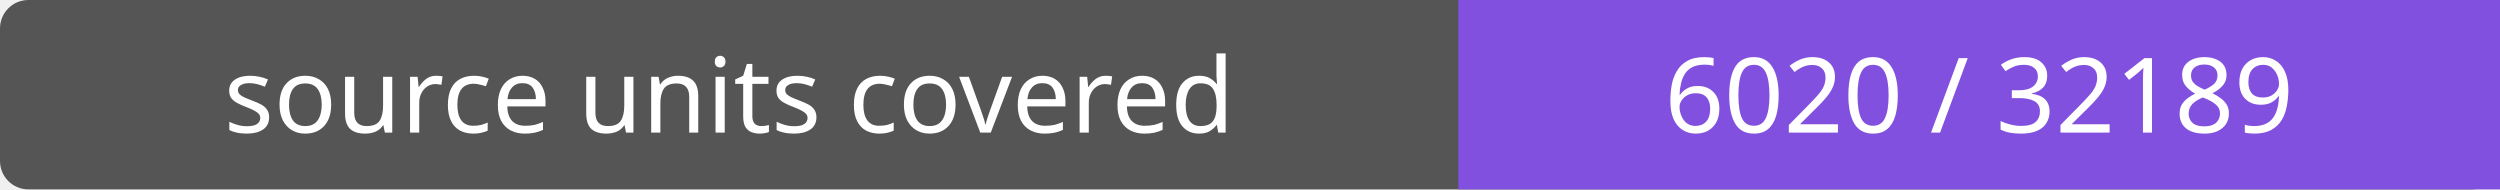
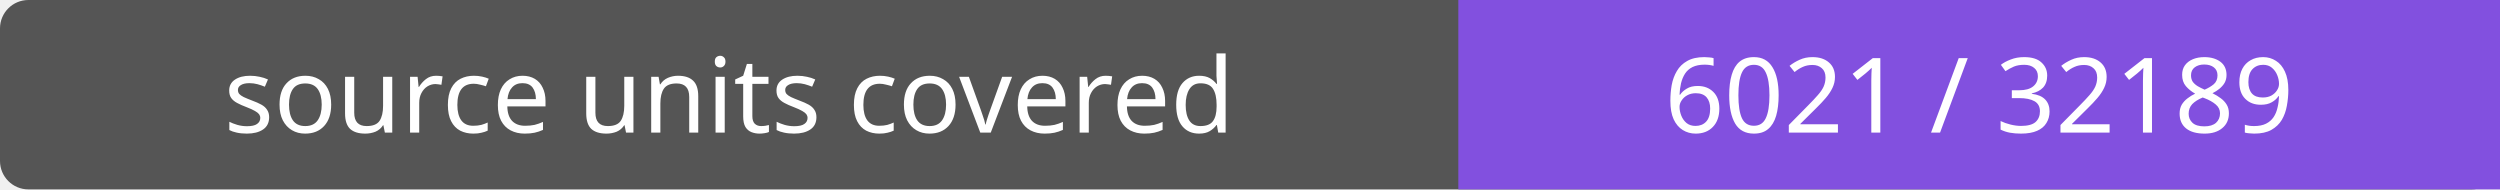
- <svg xmlns="http://www.w3.org/2000/svg" width="264" height="20" role="img" aria-label="source units covered: 6020 / 32189">
+ <svg xmlns="http://www.w3.org/2000/svg" width="264" height="20" role="img" aria-label="source units covered: 6021 / 32189">
  <rect width="264" height="20" rx="3" fill="#555" />
  <path fill="#8250df" d="M154 0h110v20H154z" />
  <g fill="#fff" text-anchor="middle" font-family="Verdana,sans-serif" font-size="11">
    <text x="77.0" y="14">source units covered</text>
-     <text x="209.0" y="14">6020 / 32189</text>
+     <text x="209.0" y="14">6021 / 32189</text>
  </g>
</svg>
